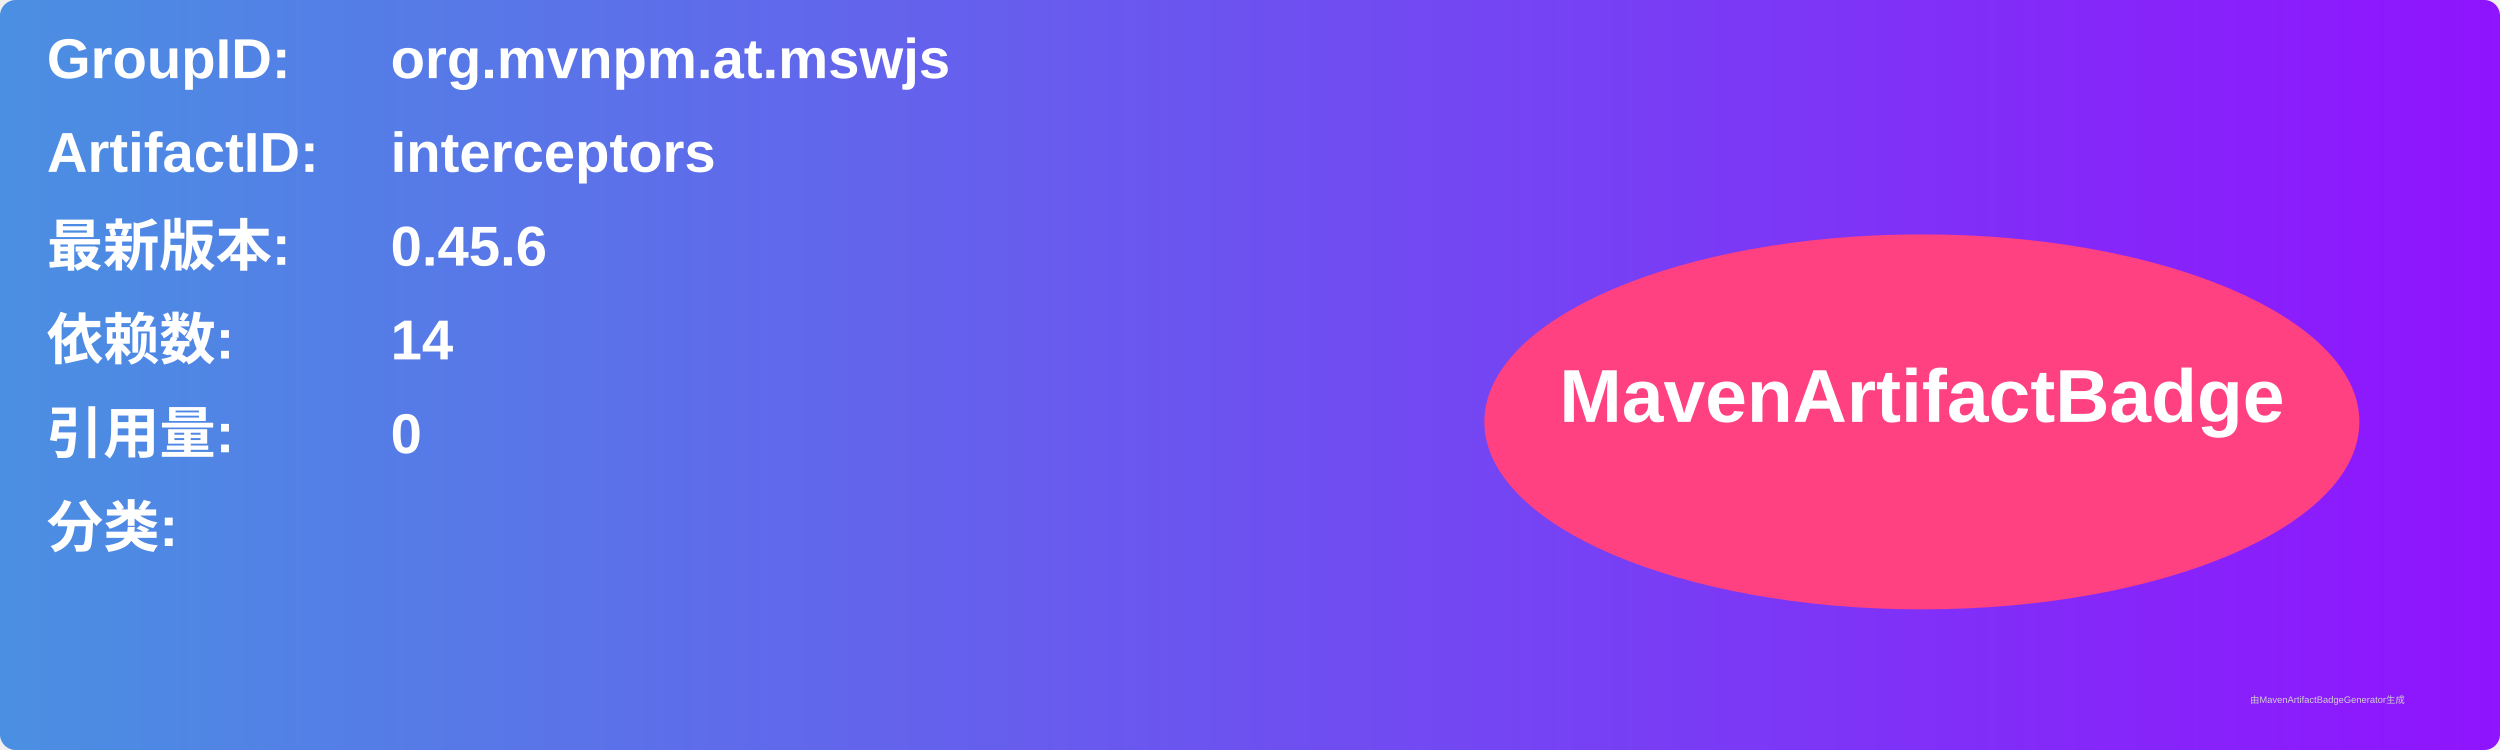
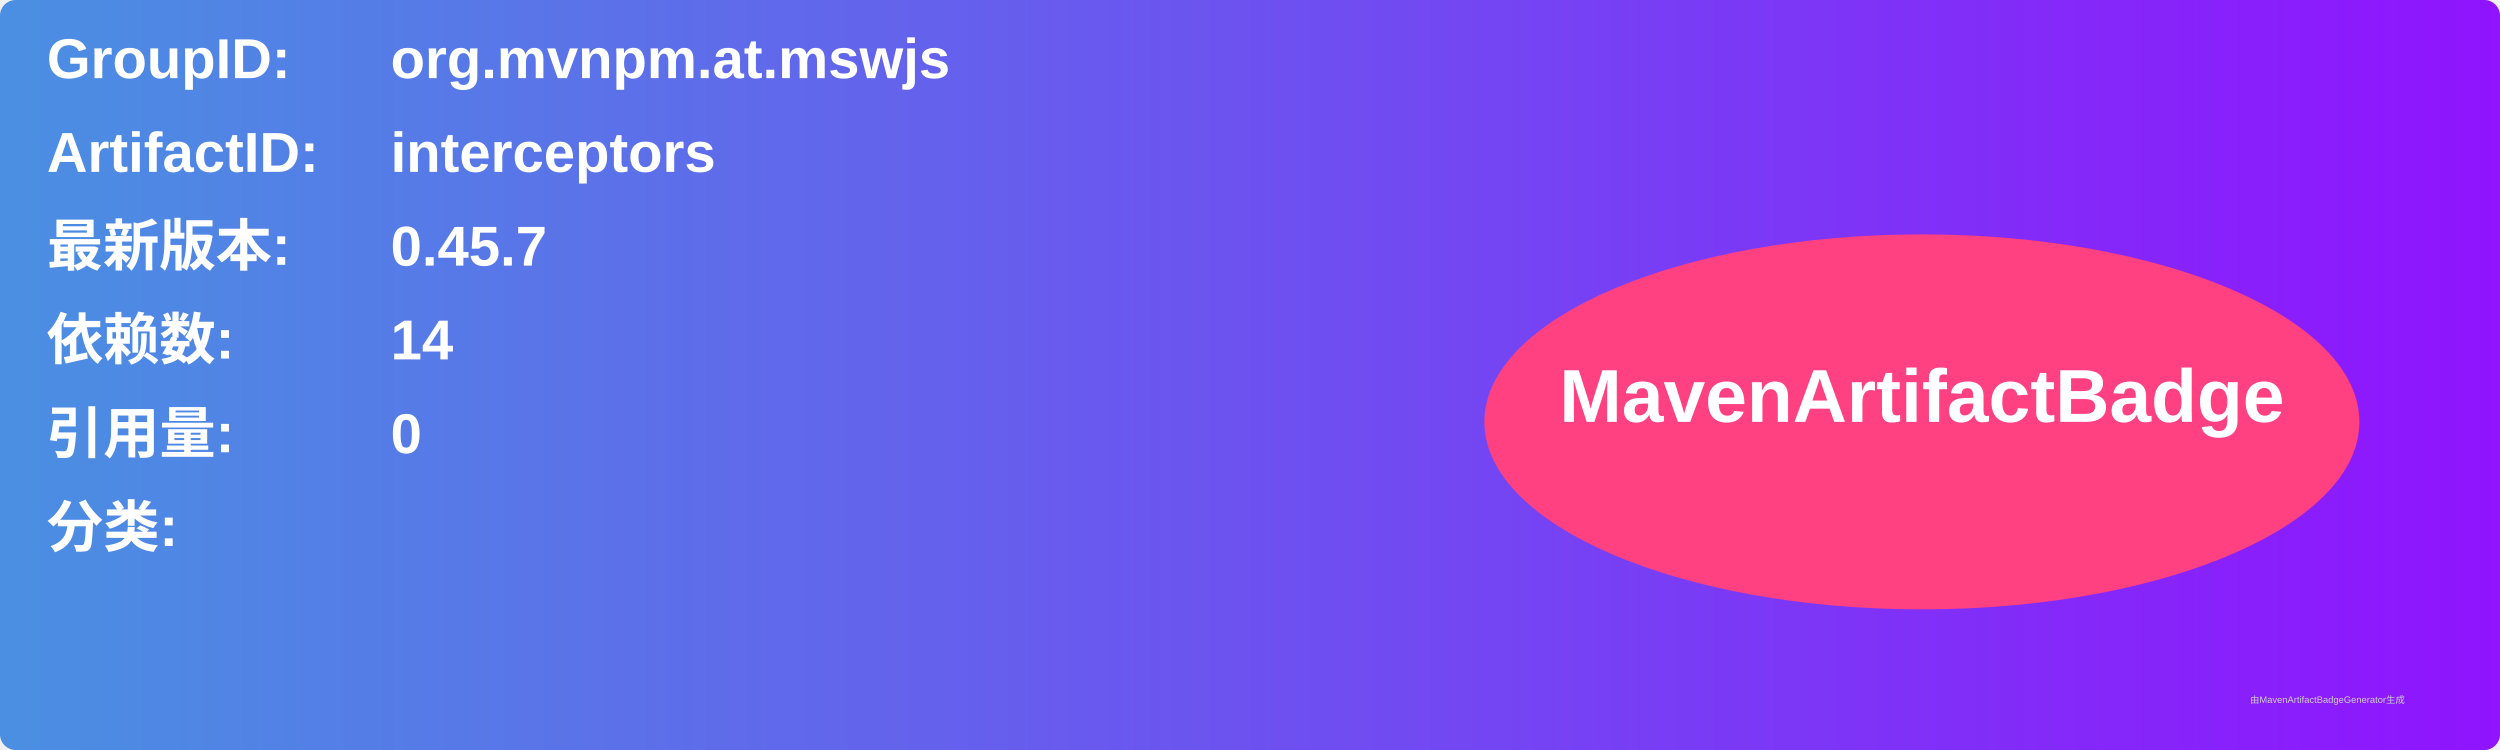
<svg xmlns="http://www.w3.org/2000/svg" width="800" height="240" viewBox="0 0 800 240">
  <linearGradient id="grad" x1="0%" y1="0%" x2="100%" y2="0%">
    <stop offset="0%" stop-color="#4a90e2" />
    <stop offset="100%" stop-color="#9013fe" />
  </linearGradient>
  <rect width="100%" height="100%" rx="5" ry="5" fill="url(#grad)" />
  <g transform="translate(15, 15)">
    <text x="0" y="10" font-family="Arial" font-size="18" fill="white" font-weight="bold" width="260">GroupID:</text>
    <text x="110" y="10" font-family="Arial" font-size="18" fill="white" font-weight="bold" width="460">org.mvnpm.at.mswjs</text>
    <text x="0" y="40" font-family="Arial" font-size="18" fill="white" font-weight="bold" width="260">ArtifactID:</text>
    <text x="110" y="40" font-family="Arial" font-size="18" fill="white" font-weight="bold" width="460">interceptors</text>
    <text x="0" y="70" font-family="Arial" font-size="18" fill="white" font-weight="bold">最新版本:</text>
    <text x="110" y="70" font-family="Arial" font-size="18" fill="white" font-weight="bold">
-       <tspan font-weight="bold">0.45.6</tspan>
+       <tspan font-weight="bold">0.45.7</tspan>
    </text>
    <text x="0" y="100" font-family="Arial" font-size="18" fill="white" font-weight="bold">依赖数: </text>
    <text x="110" y="100" font-family="Arial" font-size="18" fill="white">
      <tspan font-weight="bold">14</tspan>
    </text>
    <text x="0" y="130" font-family="Arial" font-size="18" fill="white" font-weight="bold">引用量: </text>
    <text x="110" y="130" font-family="Arial" font-size="18" fill="white">
      <tspan font-weight="bold">0</tspan>
    </text>
    <text x="0" y="160" font-family="Arial" font-size="18" fill="white" font-weight="bold">分类:</text>
    <text x="10" y="190" font-family="Arial" font-size="10" fill="white">
      <tspan font-weight="bold" />
    </text>
    <ellipse cx="600" cy="120" rx="140" ry="60" fill="#ff4081" />
    <text x="600" y="120" text-anchor="middle" font-family="Arial" font-size="24" fill="white" font-weight="bold">MavenArtifactBadge</text>
  </g>
  <text x="720" y="225" font-family="Arial" font-size="3" fill="#d0d0d0">由MavenArtifactBadgeGenerator生成</text>
</svg>
